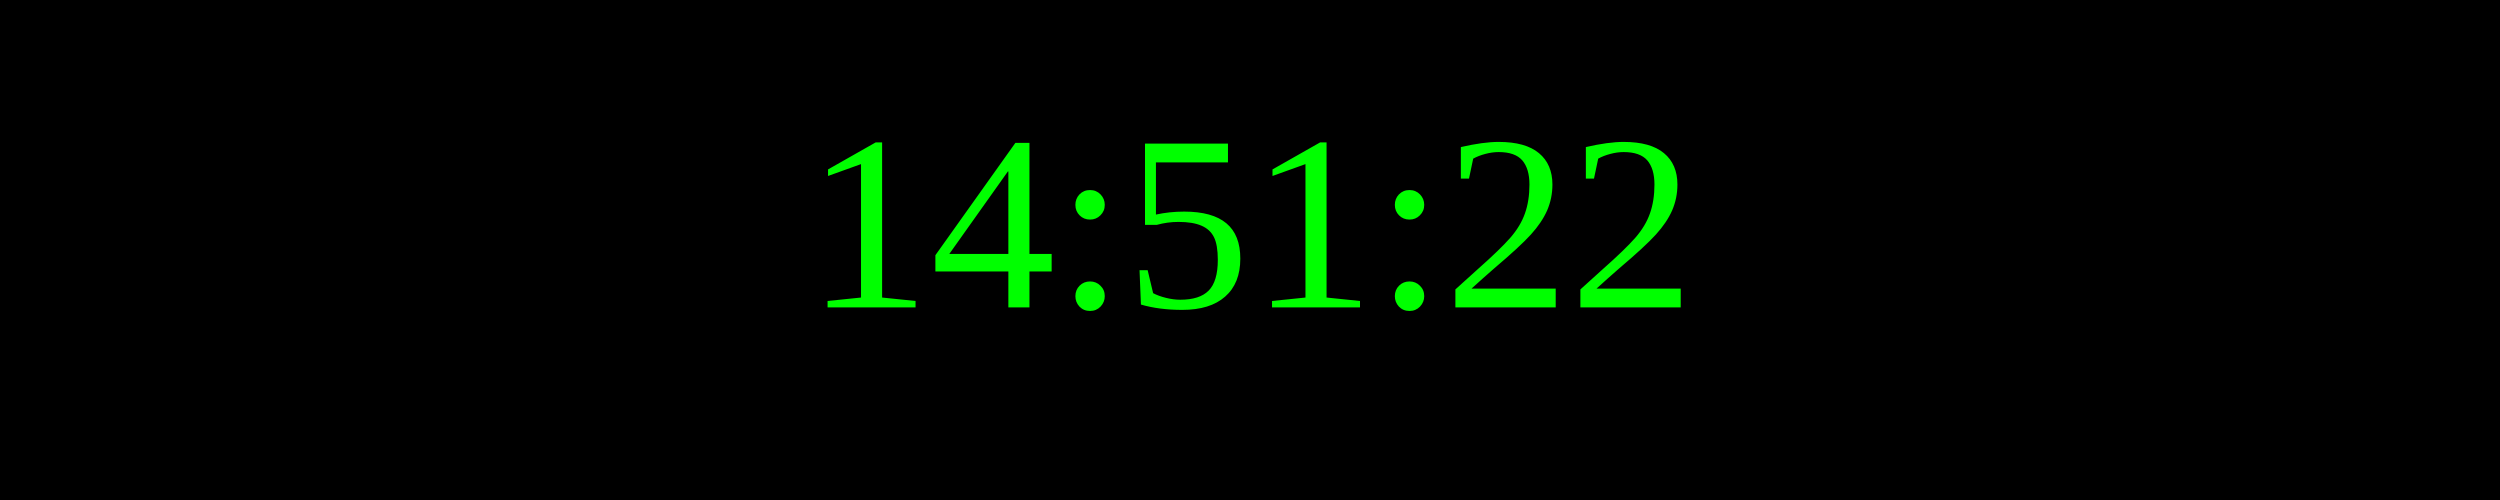
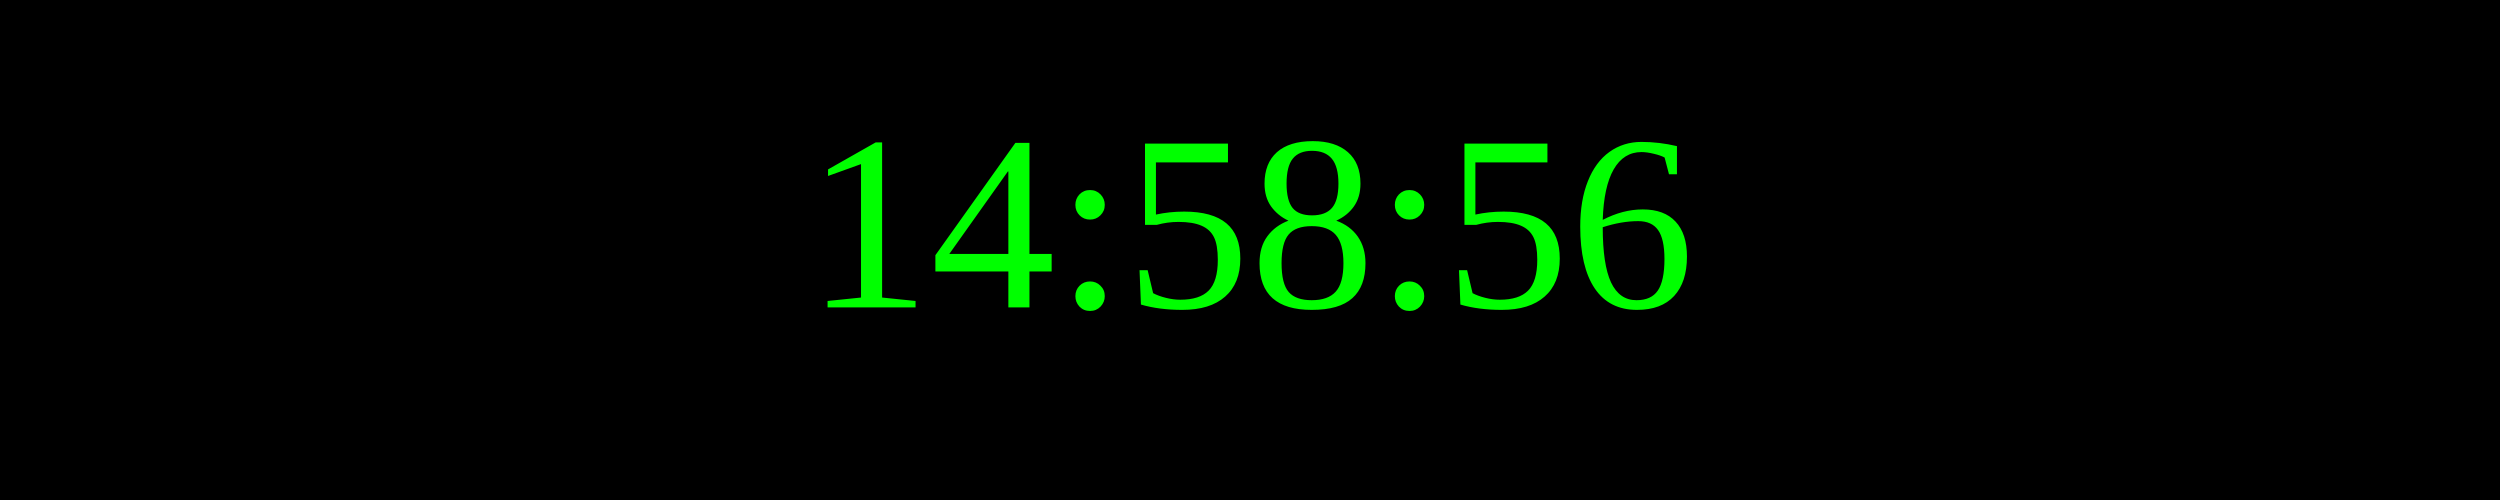
<svg xmlns="http://www.w3.org/2000/svg" width="250" height="50">
  <rect width="100%" height="100%" fill="black" />
  <text x="50%" y="50%" font-size="25" fill="lime" text-anchor="middle" dominant-baseline="middle">
- 14:51:22
+ 14:58:56
</text>
</svg>
